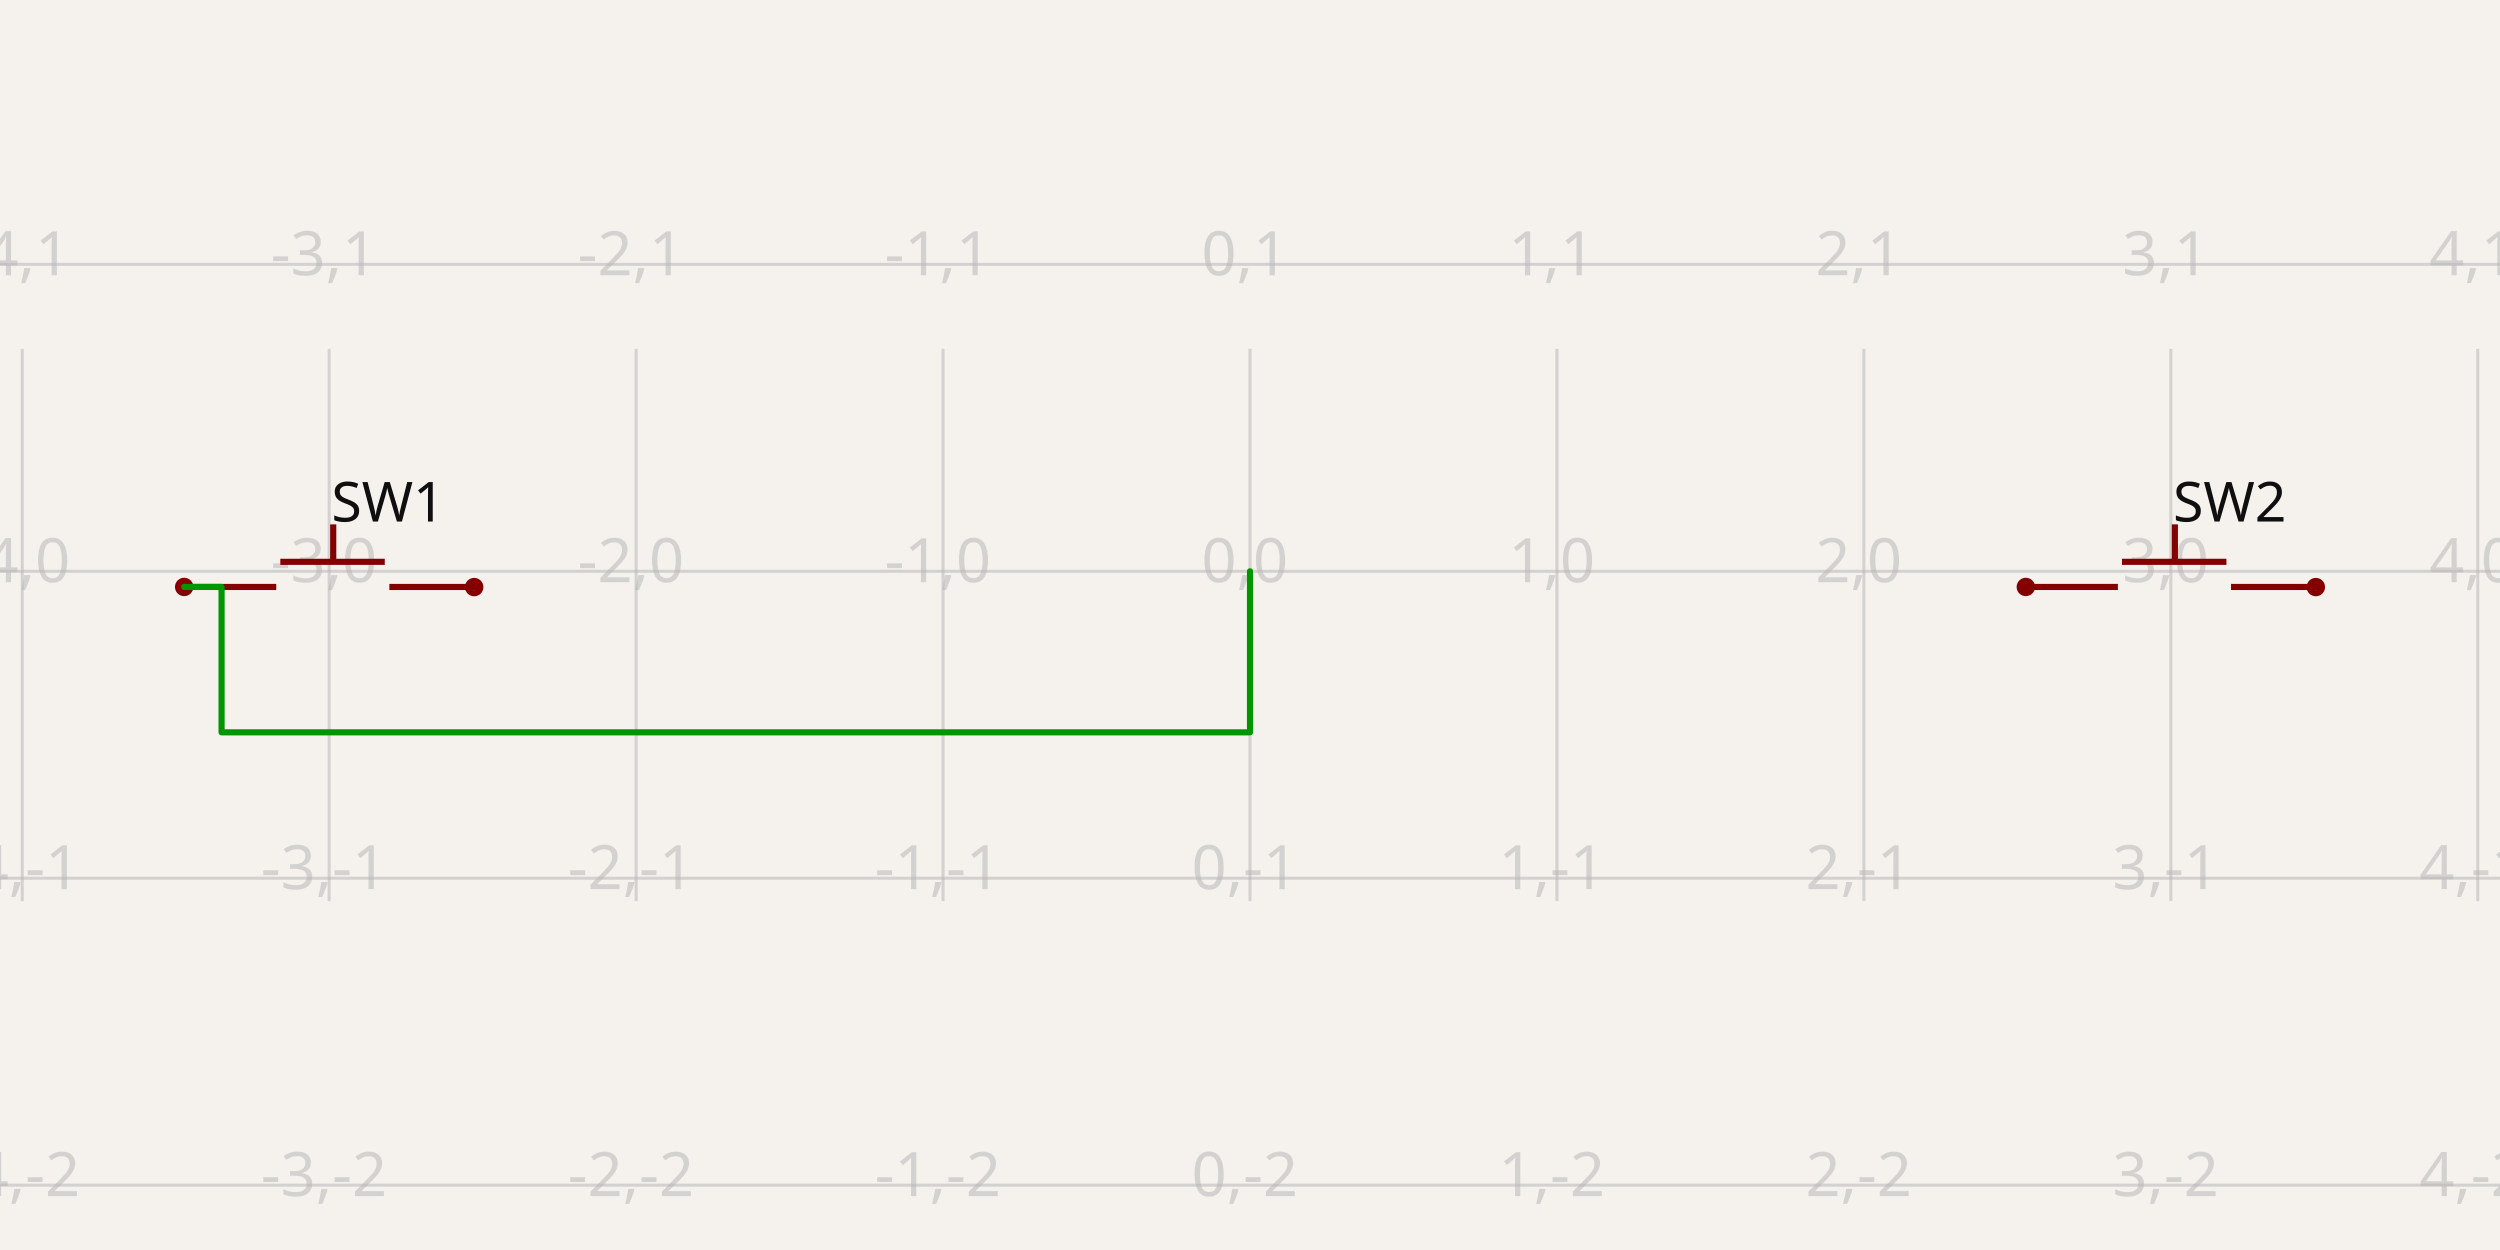
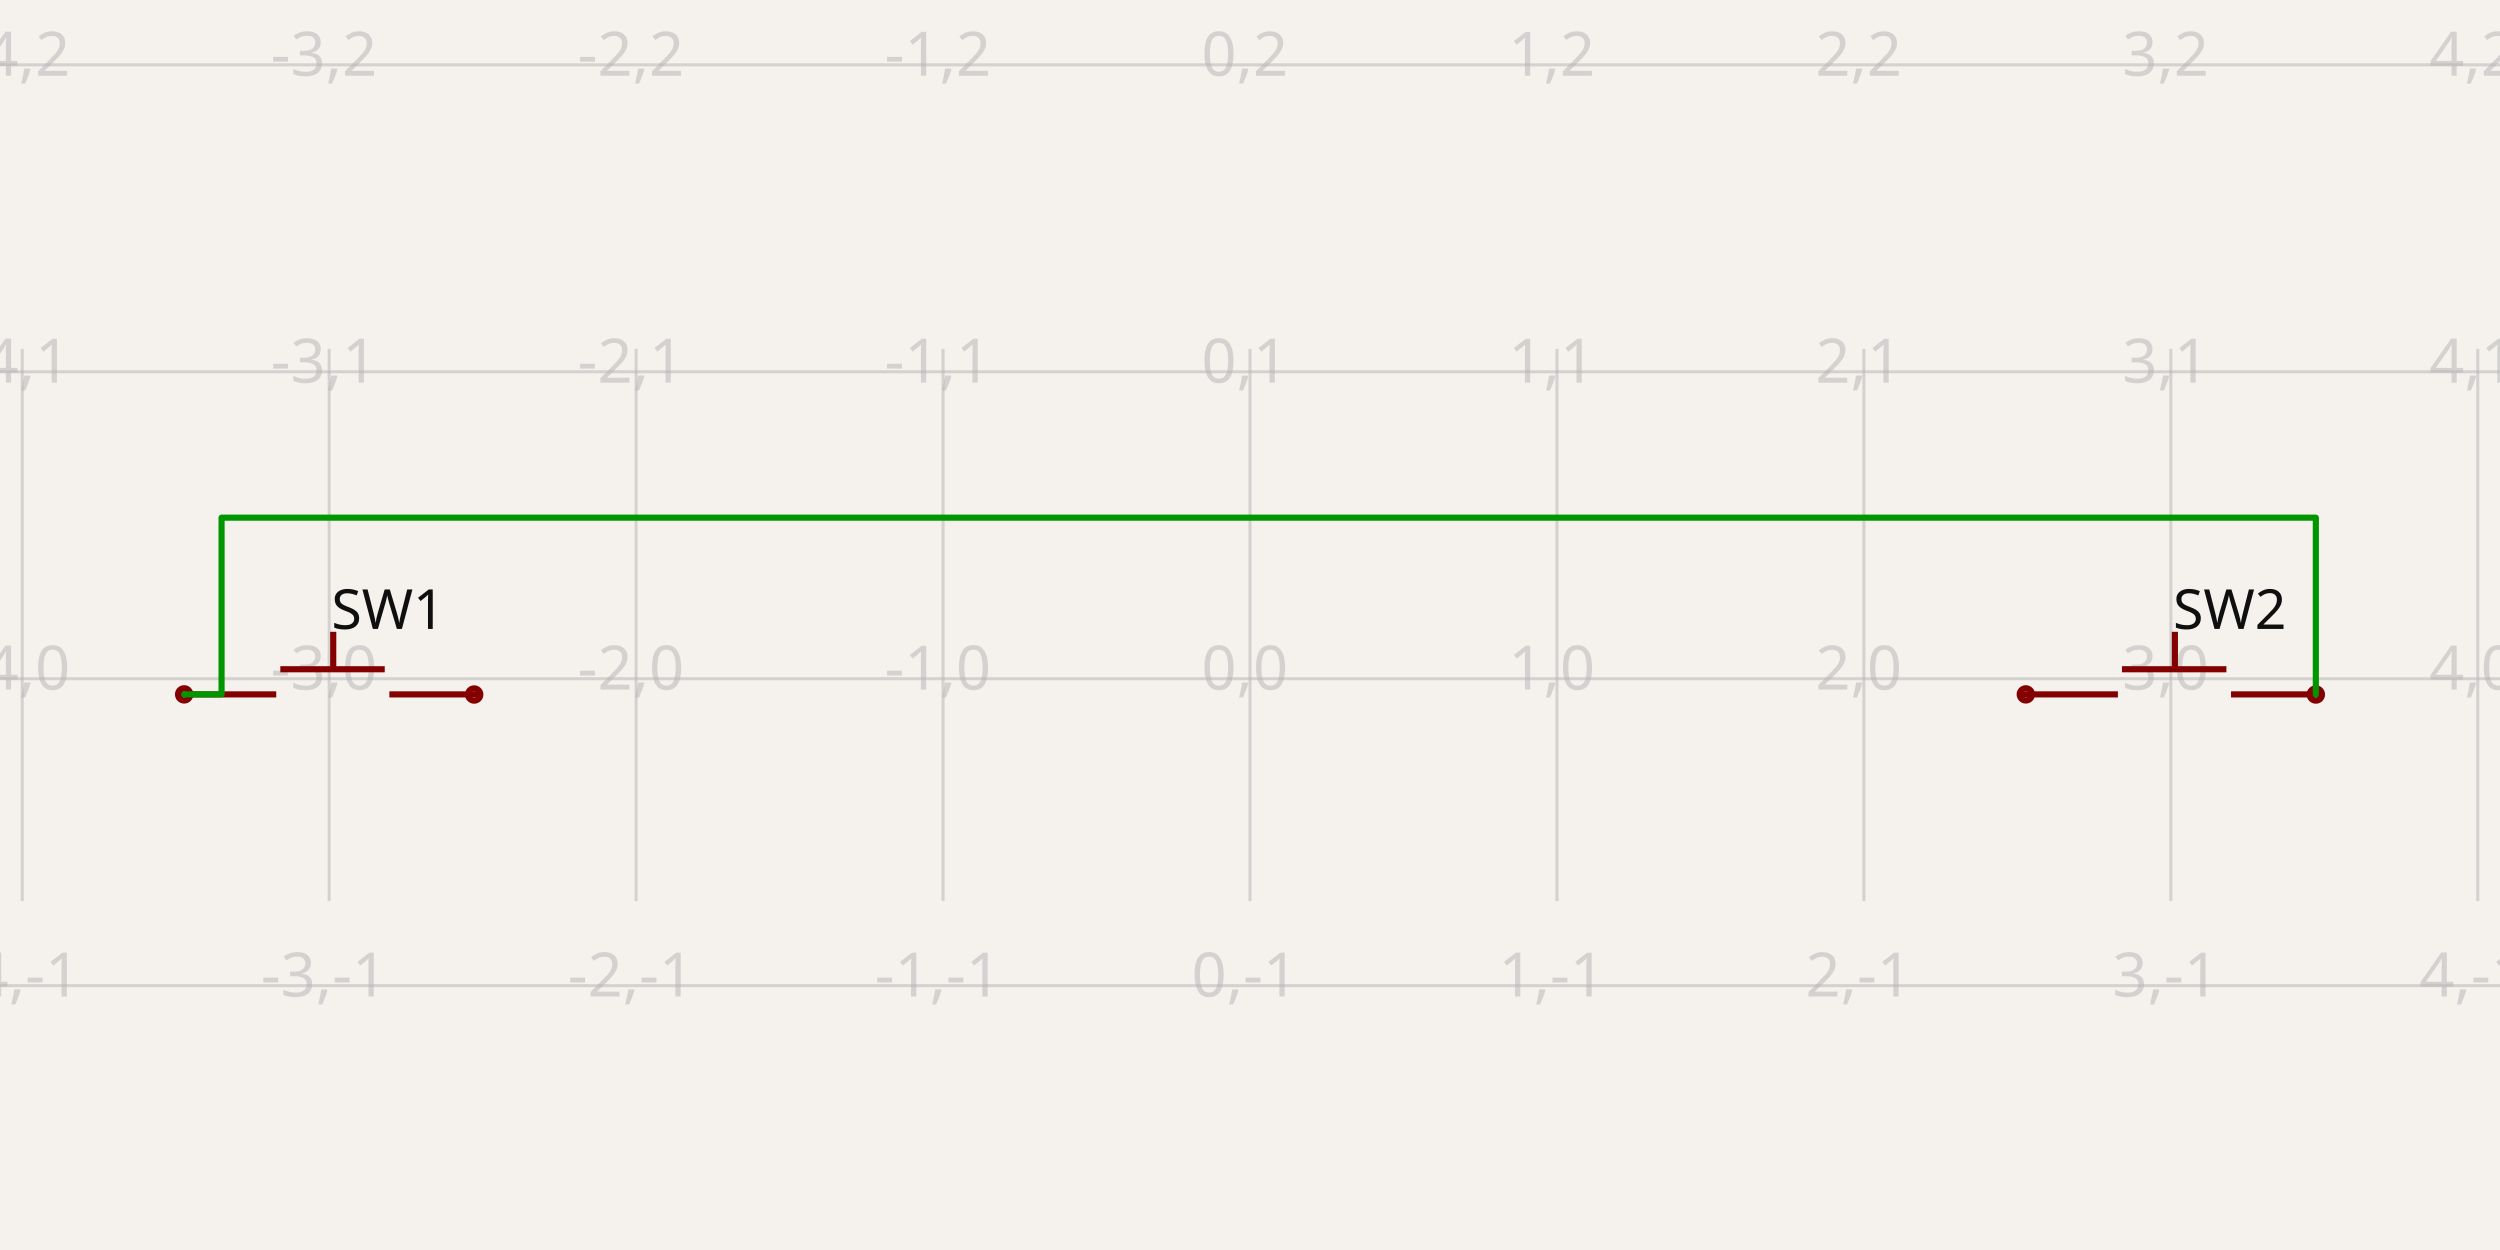
- <svg xmlns="http://www.w3.org/2000/svg" width="1200" height="600" style="background-color: rgb(245, 241, 237)" data-real-to-screen-transform="matrix(147.3326003618,0,0,-147.3326003618,600,274.2167949367)">
+ <svg xmlns="http://www.w3.org/2000/svg" width="1200" height="600" style="background-color: rgb(245, 241, 237)" data-real-to-screen-transform="matrix(147.3326003618,0,0,-147.3326003618,600,325.7832050633)">
  <style>
              .boundary { fill: rgb(245, 241, 237); }
              .schematic-boundary { fill: none; stroke: #fff; }
              .component { fill: none; stroke: rgb(132, 0, 0); }
              .chip { fill: rgb(255, 255, 194); stroke: rgb(132, 0, 0); }
              .component-pin { fill: none; stroke: rgb(132, 0, 0); }
              .trace:hover {
                filter: invert(1);
              }
              .trace:hover .trace-crossing-outline {
                opacity: 0;
              }
              .text { font-family: sans-serif; fill: rgb(0, 150, 0); }
              .pin-number { fill: rgb(169, 0, 0); }
              .port-label { fill: rgb(0, 100, 100); }
              .component-name { fill: rgb(0, 100, 100); }
            </style>
  <rect class="boundary" x="0" y="0" width="1200" height="600" />
  <g class="grid">
    <line x1="-136.663" y1="432.543" x2="-136.663" y2="167.457" stroke="rgb(181, 181, 181)" stroke-width="1.473" stroke-opacity="0.5" />
    <line x1="10.67" y1="432.543" x2="10.67" y2="167.457" stroke="rgb(181, 181, 181)" stroke-width="1.473" stroke-opacity="0.5" />
    <line x1="158.002" y1="432.543" x2="158.002" y2="167.457" stroke="rgb(181, 181, 181)" stroke-width="1.473" stroke-opacity="0.5" />
    <line x1="305.335" y1="432.543" x2="305.335" y2="167.457" stroke="rgb(181, 181, 181)" stroke-width="1.473" stroke-opacity="0.5" />
    <line x1="452.667" y1="432.543" x2="452.667" y2="167.457" stroke="rgb(181, 181, 181)" stroke-width="1.473" stroke-opacity="0.5" />
    <line x1="600" y1="432.543" x2="600" y2="167.457" stroke="rgb(181, 181, 181)" stroke-width="1.473" stroke-opacity="0.5" />
    <line x1="747.333" y1="432.543" x2="747.333" y2="167.457" stroke="rgb(181, 181, 181)" stroke-width="1.473" stroke-opacity="0.5" />
    <line x1="894.665" y1="432.543" x2="894.665" y2="167.457" stroke="rgb(181, 181, 181)" stroke-width="1.473" stroke-opacity="0.5" />
    <line x1="1041.998" y1="432.543" x2="1041.998" y2="167.457" stroke="rgb(181, 181, 181)" stroke-width="1.473" stroke-opacity="0.5" />
    <line x1="1189.33" y1="432.543" x2="1189.33" y2="167.457" stroke="rgb(181, 181, 181)" stroke-width="1.473" stroke-opacity="0.5" />
    <line x1="1336.663" y1="432.543" x2="1336.663" y2="167.457" stroke="rgb(181, 181, 181)" stroke-width="1.473" stroke-opacity="0.5" />
-     <line x1="1.2892087397631258e-10" y1="568.882" x2="1200" y2="568.882" stroke="rgb(181, 181, 181)" stroke-width="1.473" stroke-opacity="0.5" />
-     <line x1="1.2892087397631258e-10" y1="421.549" x2="1200" y2="421.549" stroke="rgb(181, 181, 181)" stroke-width="1.473" stroke-opacity="0.5" />
-     <line x1="1.2892087397631258e-10" y1="274.217" x2="1200" y2="274.217" stroke="rgb(181, 181, 181)" stroke-width="1.473" stroke-opacity="0.5" />
-     <line x1="1.2892087397631258e-10" y1="126.884" x2="1200" y2="126.884" stroke="rgb(181, 181, 181)" stroke-width="1.473" stroke-opacity="0.5" />
-     <text x="-139.163" y="563.882" fill="rgb(181, 181, 181)" font-size="29.467" fill-opacity="0.5" text-anchor="middle" dominant-baseline="middle" font-family="sans-serif">-5,-2</text>
-     <text x="-139.163" y="416.549" fill="rgb(181, 181, 181)" font-size="29.467" fill-opacity="0.5" text-anchor="middle" dominant-baseline="middle" font-family="sans-serif">-5,-1</text>
-     <text x="-139.163" y="269.217" fill="rgb(181, 181, 181)" font-size="29.467" fill-opacity="0.5" text-anchor="middle" dominant-baseline="middle" font-family="sans-serif">-5,0</text>
-     <text x="-139.163" y="121.884" fill="rgb(181, 181, 181)" font-size="29.467" fill-opacity="0.5" text-anchor="middle" dominant-baseline="middle" font-family="sans-serif">-5,1</text>
-     <text x="8.17" y="563.882" fill="rgb(181, 181, 181)" font-size="29.467" fill-opacity="0.5" text-anchor="middle" dominant-baseline="middle" font-family="sans-serif">-4,-2</text>
-     <text x="8.17" y="416.549" fill="rgb(181, 181, 181)" font-size="29.467" fill-opacity="0.5" text-anchor="middle" dominant-baseline="middle" font-family="sans-serif">-4,-1</text>
-     <text x="8.17" y="269.217" fill="rgb(181, 181, 181)" font-size="29.467" fill-opacity="0.5" text-anchor="middle" dominant-baseline="middle" font-family="sans-serif">-4,0</text>
-     <text x="8.17" y="121.884" fill="rgb(181, 181, 181)" font-size="29.467" fill-opacity="0.5" text-anchor="middle" dominant-baseline="middle" font-family="sans-serif">-4,1</text>
-     <text x="155.502" y="563.882" fill="rgb(181, 181, 181)" font-size="29.467" fill-opacity="0.5" text-anchor="middle" dominant-baseline="middle" font-family="sans-serif">-3,-2</text>
-     <text x="155.502" y="416.549" fill="rgb(181, 181, 181)" font-size="29.467" fill-opacity="0.5" text-anchor="middle" dominant-baseline="middle" font-family="sans-serif">-3,-1</text>
-     <text x="155.502" y="269.217" fill="rgb(181, 181, 181)" font-size="29.467" fill-opacity="0.5" text-anchor="middle" dominant-baseline="middle" font-family="sans-serif">-3,0</text>
-     <text x="155.502" y="121.884" fill="rgb(181, 181, 181)" font-size="29.467" fill-opacity="0.5" text-anchor="middle" dominant-baseline="middle" font-family="sans-serif">-3,1</text>
-     <text x="302.835" y="563.882" fill="rgb(181, 181, 181)" font-size="29.467" fill-opacity="0.5" text-anchor="middle" dominant-baseline="middle" font-family="sans-serif">-2,-2</text>
-     <text x="302.835" y="416.549" fill="rgb(181, 181, 181)" font-size="29.467" fill-opacity="0.5" text-anchor="middle" dominant-baseline="middle" font-family="sans-serif">-2,-1</text>
-     <text x="302.835" y="269.217" fill="rgb(181, 181, 181)" font-size="29.467" fill-opacity="0.5" text-anchor="middle" dominant-baseline="middle" font-family="sans-serif">-2,0</text>
-     <text x="302.835" y="121.884" fill="rgb(181, 181, 181)" font-size="29.467" fill-opacity="0.5" text-anchor="middle" dominant-baseline="middle" font-family="sans-serif">-2,1</text>
-     <text x="450.167" y="563.882" fill="rgb(181, 181, 181)" font-size="29.467" fill-opacity="0.5" text-anchor="middle" dominant-baseline="middle" font-family="sans-serif">-1,-2</text>
-     <text x="450.167" y="416.549" fill="rgb(181, 181, 181)" font-size="29.467" fill-opacity="0.5" text-anchor="middle" dominant-baseline="middle" font-family="sans-serif">-1,-1</text>
-     <text x="450.167" y="269.217" fill="rgb(181, 181, 181)" font-size="29.467" fill-opacity="0.5" text-anchor="middle" dominant-baseline="middle" font-family="sans-serif">-1,0</text>
-     <text x="450.167" y="121.884" fill="rgb(181, 181, 181)" font-size="29.467" fill-opacity="0.5" text-anchor="middle" dominant-baseline="middle" font-family="sans-serif">-1,1</text>
-     <text x="597.5" y="563.882" fill="rgb(181, 181, 181)" font-size="29.467" fill-opacity="0.5" text-anchor="middle" dominant-baseline="middle" font-family="sans-serif">0,-2</text>
-     <text x="597.5" y="416.549" fill="rgb(181, 181, 181)" font-size="29.467" fill-opacity="0.5" text-anchor="middle" dominant-baseline="middle" font-family="sans-serif">0,-1</text>
-     <text x="597.5" y="269.217" fill="rgb(181, 181, 181)" font-size="29.467" fill-opacity="0.5" text-anchor="middle" dominant-baseline="middle" font-family="sans-serif">0,0</text>
-     <text x="597.5" y="121.884" fill="rgb(181, 181, 181)" font-size="29.467" fill-opacity="0.5" text-anchor="middle" dominant-baseline="middle" font-family="sans-serif">0,1</text>
-     <text x="744.833" y="563.882" fill="rgb(181, 181, 181)" font-size="29.467" fill-opacity="0.5" text-anchor="middle" dominant-baseline="middle" font-family="sans-serif">1,-2</text>
-     <text x="744.833" y="416.549" fill="rgb(181, 181, 181)" font-size="29.467" fill-opacity="0.5" text-anchor="middle" dominant-baseline="middle" font-family="sans-serif">1,-1</text>
-     <text x="744.833" y="269.217" fill="rgb(181, 181, 181)" font-size="29.467" fill-opacity="0.5" text-anchor="middle" dominant-baseline="middle" font-family="sans-serif">1,0</text>
-     <text x="744.833" y="121.884" fill="rgb(181, 181, 181)" font-size="29.467" fill-opacity="0.5" text-anchor="middle" dominant-baseline="middle" font-family="sans-serif">1,1</text>
-     <text x="892.165" y="563.882" fill="rgb(181, 181, 181)" font-size="29.467" fill-opacity="0.5" text-anchor="middle" dominant-baseline="middle" font-family="sans-serif">2,-2</text>
-     <text x="892.165" y="416.549" fill="rgb(181, 181, 181)" font-size="29.467" fill-opacity="0.5" text-anchor="middle" dominant-baseline="middle" font-family="sans-serif">2,-1</text>
-     <text x="892.165" y="269.217" fill="rgb(181, 181, 181)" font-size="29.467" fill-opacity="0.5" text-anchor="middle" dominant-baseline="middle" font-family="sans-serif">2,0</text>
-     <text x="892.165" y="121.884" fill="rgb(181, 181, 181)" font-size="29.467" fill-opacity="0.5" text-anchor="middle" dominant-baseline="middle" font-family="sans-serif">2,1</text>
-     <text x="1039.498" y="563.882" fill="rgb(181, 181, 181)" font-size="29.467" fill-opacity="0.5" text-anchor="middle" dominant-baseline="middle" font-family="sans-serif">3,-2</text>
-     <text x="1039.498" y="416.549" fill="rgb(181, 181, 181)" font-size="29.467" fill-opacity="0.5" text-anchor="middle" dominant-baseline="middle" font-family="sans-serif">3,-1</text>
-     <text x="1039.498" y="269.217" fill="rgb(181, 181, 181)" font-size="29.467" fill-opacity="0.5" text-anchor="middle" dominant-baseline="middle" font-family="sans-serif">3,0</text>
-     <text x="1039.498" y="121.884" fill="rgb(181, 181, 181)" font-size="29.467" fill-opacity="0.5" text-anchor="middle" dominant-baseline="middle" font-family="sans-serif">3,1</text>
-     <text x="1186.83" y="563.882" fill="rgb(181, 181, 181)" font-size="29.467" fill-opacity="0.5" text-anchor="middle" dominant-baseline="middle" font-family="sans-serif">4,-2</text>
-     <text x="1186.83" y="416.549" fill="rgb(181, 181, 181)" font-size="29.467" fill-opacity="0.5" text-anchor="middle" dominant-baseline="middle" font-family="sans-serif">4,-1</text>
-     <text x="1186.83" y="269.217" fill="rgb(181, 181, 181)" font-size="29.467" fill-opacity="0.5" text-anchor="middle" dominant-baseline="middle" font-family="sans-serif">4,0</text>
-     <text x="1186.83" y="121.884" fill="rgb(181, 181, 181)" font-size="29.467" fill-opacity="0.5" text-anchor="middle" dominant-baseline="middle" font-family="sans-serif">4,1</text>
-     <text x="1334.163" y="563.882" fill="rgb(181, 181, 181)" font-size="29.467" fill-opacity="0.5" text-anchor="middle" dominant-baseline="middle" font-family="sans-serif">5,-2</text>
-     <text x="1334.163" y="416.549" fill="rgb(181, 181, 181)" font-size="29.467" fill-opacity="0.5" text-anchor="middle" dominant-baseline="middle" font-family="sans-serif">5,-1</text>
-     <text x="1334.163" y="269.217" fill="rgb(181, 181, 181)" font-size="29.467" fill-opacity="0.5" text-anchor="middle" dominant-baseline="middle" font-family="sans-serif">5,0</text>
-     <text x="1334.163" y="121.884" fill="rgb(181, 181, 181)" font-size="29.467" fill-opacity="0.5" text-anchor="middle" dominant-baseline="middle" font-family="sans-serif">5,1</text>
+     <line x1="1.2892087397631258e-10" y1="473.116" x2="1200" y2="473.116" stroke="rgb(181, 181, 181)" stroke-width="1.473" stroke-opacity="0.5" />
+     <line x1="1.2892087397631258e-10" y1="325.783" x2="1200" y2="325.783" stroke="rgb(181, 181, 181)" stroke-width="1.473" stroke-opacity="0.5" />
+     <line x1="1.2892087397631258e-10" y1="178.451" x2="1200" y2="178.451" stroke="rgb(181, 181, 181)" stroke-width="1.473" stroke-opacity="0.5" />
+     <line x1="1.2892087397631258e-10" y1="31.118" x2="1200" y2="31.118" stroke="rgb(181, 181, 181)" stroke-width="1.473" stroke-opacity="0.5" />
+     <text x="-139.163" y="468.116" fill="rgb(181, 181, 181)" font-size="29.467" fill-opacity="0.5" text-anchor="middle" dominant-baseline="middle" font-family="sans-serif">-5,-1</text>
+     <text x="-139.163" y="320.783" fill="rgb(181, 181, 181)" font-size="29.467" fill-opacity="0.5" text-anchor="middle" dominant-baseline="middle" font-family="sans-serif">-5,0</text>
+     <text x="-139.163" y="173.451" fill="rgb(181, 181, 181)" font-size="29.467" fill-opacity="0.5" text-anchor="middle" dominant-baseline="middle" font-family="sans-serif">-5,1</text>
+     <text x="-139.163" y="26.118" fill="rgb(181, 181, 181)" font-size="29.467" fill-opacity="0.5" text-anchor="middle" dominant-baseline="middle" font-family="sans-serif">-5,2</text>
+     <text x="8.17" y="468.116" fill="rgb(181, 181, 181)" font-size="29.467" fill-opacity="0.5" text-anchor="middle" dominant-baseline="middle" font-family="sans-serif">-4,-1</text>
+     <text x="8.17" y="320.783" fill="rgb(181, 181, 181)" font-size="29.467" fill-opacity="0.5" text-anchor="middle" dominant-baseline="middle" font-family="sans-serif">-4,0</text>
+     <text x="8.17" y="173.451" fill="rgb(181, 181, 181)" font-size="29.467" fill-opacity="0.5" text-anchor="middle" dominant-baseline="middle" font-family="sans-serif">-4,1</text>
+     <text x="8.17" y="26.118" fill="rgb(181, 181, 181)" font-size="29.467" fill-opacity="0.5" text-anchor="middle" dominant-baseline="middle" font-family="sans-serif">-4,2</text>
+     <text x="155.502" y="468.116" fill="rgb(181, 181, 181)" font-size="29.467" fill-opacity="0.5" text-anchor="middle" dominant-baseline="middle" font-family="sans-serif">-3,-1</text>
+     <text x="155.502" y="320.783" fill="rgb(181, 181, 181)" font-size="29.467" fill-opacity="0.5" text-anchor="middle" dominant-baseline="middle" font-family="sans-serif">-3,0</text>
+     <text x="155.502" y="173.451" fill="rgb(181, 181, 181)" font-size="29.467" fill-opacity="0.5" text-anchor="middle" dominant-baseline="middle" font-family="sans-serif">-3,1</text>
+     <text x="155.502" y="26.118" fill="rgb(181, 181, 181)" font-size="29.467" fill-opacity="0.5" text-anchor="middle" dominant-baseline="middle" font-family="sans-serif">-3,2</text>
+     <text x="302.835" y="468.116" fill="rgb(181, 181, 181)" font-size="29.467" fill-opacity="0.5" text-anchor="middle" dominant-baseline="middle" font-family="sans-serif">-2,-1</text>
+     <text x="302.835" y="320.783" fill="rgb(181, 181, 181)" font-size="29.467" fill-opacity="0.5" text-anchor="middle" dominant-baseline="middle" font-family="sans-serif">-2,0</text>
+     <text x="302.835" y="173.451" fill="rgb(181, 181, 181)" font-size="29.467" fill-opacity="0.5" text-anchor="middle" dominant-baseline="middle" font-family="sans-serif">-2,1</text>
+     <text x="302.835" y="26.118" fill="rgb(181, 181, 181)" font-size="29.467" fill-opacity="0.5" text-anchor="middle" dominant-baseline="middle" font-family="sans-serif">-2,2</text>
+     <text x="450.167" y="468.116" fill="rgb(181, 181, 181)" font-size="29.467" fill-opacity="0.5" text-anchor="middle" dominant-baseline="middle" font-family="sans-serif">-1,-1</text>
+     <text x="450.167" y="320.783" fill="rgb(181, 181, 181)" font-size="29.467" fill-opacity="0.5" text-anchor="middle" dominant-baseline="middle" font-family="sans-serif">-1,0</text>
+     <text x="450.167" y="173.451" fill="rgb(181, 181, 181)" font-size="29.467" fill-opacity="0.5" text-anchor="middle" dominant-baseline="middle" font-family="sans-serif">-1,1</text>
+     <text x="450.167" y="26.118" fill="rgb(181, 181, 181)" font-size="29.467" fill-opacity="0.5" text-anchor="middle" dominant-baseline="middle" font-family="sans-serif">-1,2</text>
+     <text x="597.5" y="468.116" fill="rgb(181, 181, 181)" font-size="29.467" fill-opacity="0.5" text-anchor="middle" dominant-baseline="middle" font-family="sans-serif">0,-1</text>
+     <text x="597.5" y="320.783" fill="rgb(181, 181, 181)" font-size="29.467" fill-opacity="0.5" text-anchor="middle" dominant-baseline="middle" font-family="sans-serif">0,0</text>
+     <text x="597.5" y="173.451" fill="rgb(181, 181, 181)" font-size="29.467" fill-opacity="0.5" text-anchor="middle" dominant-baseline="middle" font-family="sans-serif">0,1</text>
+     <text x="597.5" y="26.118" fill="rgb(181, 181, 181)" font-size="29.467" fill-opacity="0.5" text-anchor="middle" dominant-baseline="middle" font-family="sans-serif">0,2</text>
+     <text x="744.833" y="468.116" fill="rgb(181, 181, 181)" font-size="29.467" fill-opacity="0.5" text-anchor="middle" dominant-baseline="middle" font-family="sans-serif">1,-1</text>
+     <text x="744.833" y="320.783" fill="rgb(181, 181, 181)" font-size="29.467" fill-opacity="0.5" text-anchor="middle" dominant-baseline="middle" font-family="sans-serif">1,0</text>
+     <text x="744.833" y="173.451" fill="rgb(181, 181, 181)" font-size="29.467" fill-opacity="0.5" text-anchor="middle" dominant-baseline="middle" font-family="sans-serif">1,1</text>
+     <text x="744.833" y="26.118" fill="rgb(181, 181, 181)" font-size="29.467" fill-opacity="0.5" text-anchor="middle" dominant-baseline="middle" font-family="sans-serif">1,2</text>
+     <text x="892.165" y="468.116" fill="rgb(181, 181, 181)" font-size="29.467" fill-opacity="0.5" text-anchor="middle" dominant-baseline="middle" font-family="sans-serif">2,-1</text>
+     <text x="892.165" y="320.783" fill="rgb(181, 181, 181)" font-size="29.467" fill-opacity="0.5" text-anchor="middle" dominant-baseline="middle" font-family="sans-serif">2,0</text>
+     <text x="892.165" y="173.451" fill="rgb(181, 181, 181)" font-size="29.467" fill-opacity="0.5" text-anchor="middle" dominant-baseline="middle" font-family="sans-serif">2,1</text>
+     <text x="892.165" y="26.118" fill="rgb(181, 181, 181)" font-size="29.467" fill-opacity="0.5" text-anchor="middle" dominant-baseline="middle" font-family="sans-serif">2,2</text>
+     <text x="1039.498" y="468.116" fill="rgb(181, 181, 181)" font-size="29.467" fill-opacity="0.5" text-anchor="middle" dominant-baseline="middle" font-family="sans-serif">3,-1</text>
+     <text x="1039.498" y="320.783" fill="rgb(181, 181, 181)" font-size="29.467" fill-opacity="0.5" text-anchor="middle" dominant-baseline="middle" font-family="sans-serif">3,0</text>
+     <text x="1039.498" y="173.451" fill="rgb(181, 181, 181)" font-size="29.467" fill-opacity="0.5" text-anchor="middle" dominant-baseline="middle" font-family="sans-serif">3,1</text>
+     <text x="1039.498" y="26.118" fill="rgb(181, 181, 181)" font-size="29.467" fill-opacity="0.5" text-anchor="middle" dominant-baseline="middle" font-family="sans-serif">3,2</text>
+     <text x="1186.83" y="468.116" fill="rgb(181, 181, 181)" font-size="29.467" fill-opacity="0.5" text-anchor="middle" dominant-baseline="middle" font-family="sans-serif">4,-1</text>
+     <text x="1186.83" y="320.783" fill="rgb(181, 181, 181)" font-size="29.467" fill-opacity="0.5" text-anchor="middle" dominant-baseline="middle" font-family="sans-serif">4,0</text>
+     <text x="1186.83" y="173.451" fill="rgb(181, 181, 181)" font-size="29.467" fill-opacity="0.5" text-anchor="middle" dominant-baseline="middle" font-family="sans-serif">4,1</text>
+     <text x="1186.83" y="26.118" fill="rgb(181, 181, 181)" font-size="29.467" fill-opacity="0.5" text-anchor="middle" dominant-baseline="middle" font-family="sans-serif">4,2</text>
+     <text x="1334.163" y="468.116" fill="rgb(181, 181, 181)" font-size="29.467" fill-opacity="0.5" text-anchor="middle" dominant-baseline="middle" font-family="sans-serif">5,-1</text>
+     <text x="1334.163" y="320.783" fill="rgb(181, 181, 181)" font-size="29.467" fill-opacity="0.5" text-anchor="middle" dominant-baseline="middle" font-family="sans-serif">5,0</text>
+     <text x="1334.163" y="173.451" fill="rgb(181, 181, 181)" font-size="29.467" fill-opacity="0.5" text-anchor="middle" dominant-baseline="middle" font-family="sans-serif">5,1</text>
+     <text x="1334.163" y="26.118" fill="rgb(181, 181, 181)" font-size="29.467" fill-opacity="0.5" text-anchor="middle" dominant-baseline="middle" font-family="sans-serif">5,2</text>
  </g>
  <g data-circuit-json-type="schematic_component" data-schematic-component-id="schematic_component_0">
-     <rect class="component-overlay" x="86.283" y="251.702" width="143.73" height="30.043" fill="transparent" />
-     <path d="M 159.947 251.702 L 159.947 268.85" stroke="rgb(132, 0, 0)" fill="none" stroke-width="2.947px" />
-     <path d="M 86.283 281.741 L 132.59 281.741" stroke="rgb(132, 0, 0)" fill="none" stroke-width="2.947px" />
-     <path d="M 134.551 269.672 L 184.679 269.672" stroke="rgb(132, 0, 0)" fill="none" stroke-width="2.947px" />
-     <path d="M 186.897 281.745 L 230.013 281.745" stroke="rgb(132, 0, 0)" fill="none" stroke-width="2.947px" />
-     <text x="159.081" y="241.123" fill="rgb(15, 15, 15)" font-family="sans-serif" text-anchor="start" dominant-baseline="middle" font-size="26.52px">SW1</text>
-     <text x="134.327" y="307.31" fill="rgb(15, 15, 15)" font-family="sans-serif" text-anchor="start" dominant-baseline="middle" font-size="26.52px" />
-     <circle cx="88.4" cy="281.737" r="2.947px" stroke-width="2.947px" fill="none" stroke="rgb(132, 0, 0)" />
-     <circle cx="227.605" cy="281.802" r="2.947px" stroke-width="2.947px" fill="none" stroke="rgb(132, 0, 0)" />
+     <rect class="component-overlay" x="86.283" y="303.268" width="143.73" height="30.043" fill="transparent" />
+     <path d="M 159.947 303.268 L 159.947 320.417" stroke="rgb(132, 0, 0)" fill="none" stroke-width="2.947px" />
+     <path d="M 86.283 333.308 L 132.59 333.308" stroke="rgb(132, 0, 0)" fill="none" stroke-width="2.947px" />
+     <path d="M 134.551 321.238 L 184.679 321.238" stroke="rgb(132, 0, 0)" fill="none" stroke-width="2.947px" />
+     <path d="M 186.897 333.311 L 230.013 333.311" stroke="rgb(132, 0, 0)" fill="none" stroke-width="2.947px" />
+     <text x="159.081" y="292.69" fill="rgb(15, 15, 15)" font-family="sans-serif" text-anchor="start" dominant-baseline="middle" font-size="26.52px">SW1</text>
+     <text x="134.327" y="358.877" fill="rgb(15, 15, 15)" font-family="sans-serif" text-anchor="start" dominant-baseline="middle" font-size="26.52px" />
+     <circle cx="88.4" cy="333.304" r="2.947px" stroke-width="2.947px" fill="none" stroke="rgb(132, 0, 0)" />
+     <circle cx="227.605" cy="333.368" r="2.947px" stroke-width="2.947px" fill="none" stroke="rgb(132, 0, 0)" />
  </g>
  <g data-circuit-json-type="schematic_component" data-schematic-component-id="schematic_component_1">
-     <rect class="component-overlay" x="970.278" y="251.702" width="143.73" height="30.043" fill="transparent" />
-     <path d="M 1043.942 251.702 L 1043.942 268.85" stroke="rgb(132, 0, 0)" fill="none" stroke-width="2.947px" />
-     <path d="M 970.278 281.741 L 1016.586 281.741" stroke="rgb(132, 0, 0)" fill="none" stroke-width="2.947px" />
-     <path d="M 1018.547 269.672 L 1068.674 269.672" stroke="rgb(132, 0, 0)" fill="none" stroke-width="2.947px" />
-     <path d="M 1070.892 281.745 L 1114.009 281.745" stroke="rgb(132, 0, 0)" fill="none" stroke-width="2.947px" />
-     <text x="1043.076" y="241.123" fill="rgb(15, 15, 15)" font-family="sans-serif" text-anchor="start" dominant-baseline="middle" font-size="26.52px">SW2</text>
-     <text x="1018.323" y="307.31" fill="rgb(15, 15, 15)" font-family="sans-serif" text-anchor="start" dominant-baseline="middle" font-size="26.52px" />
-     <circle cx="972.395" cy="281.737" r="2.947px" stroke-width="2.947px" fill="none" stroke="rgb(132, 0, 0)" />
-     <circle cx="1111.6" cy="281.802" r="2.947px" stroke-width="2.947px" fill="none" stroke="rgb(132, 0, 0)" />
+     <rect class="component-overlay" x="970.278" y="303.268" width="143.73" height="30.043" fill="transparent" />
+     <path d="M 1043.942 303.268 L 1043.942 320.417" stroke="rgb(132, 0, 0)" fill="none" stroke-width="2.947px" />
+     <path d="M 970.278 333.308 L 1016.586 333.308" stroke="rgb(132, 0, 0)" fill="none" stroke-width="2.947px" />
+     <path d="M 1018.547 321.238 L 1068.674 321.238" stroke="rgb(132, 0, 0)" fill="none" stroke-width="2.947px" />
+     <path d="M 1070.892 333.311 L 1114.009 333.311" stroke="rgb(132, 0, 0)" fill="none" stroke-width="2.947px" />
+     <text x="1043.076" y="292.69" fill="rgb(15, 15, 15)" font-family="sans-serif" text-anchor="start" dominant-baseline="middle" font-size="26.52px">SW2</text>
+     <text x="1018.323" y="358.877" fill="rgb(15, 15, 15)" font-family="sans-serif" text-anchor="start" dominant-baseline="middle" font-size="26.52px" />
+     <circle cx="972.395" cy="333.304" r="2.947px" stroke-width="2.947px" fill="none" stroke="rgb(132, 0, 0)" />
+     <circle cx="1111.6" cy="333.368" r="2.947px" stroke-width="2.947px" fill="none" stroke="rgb(132, 0, 0)" />
  </g>
  <g class="trace" data-circuit-json-type="schematic_trace" data-schematic-trace-id="schematic_trace_0">
-     <path d="M 88.4 281.737 L 106.351 281.737 L 106.351 351.51 L 600 351.51 L 600 325.783 L 600 296.317 L 600 274.217" class="trace-invisible-hover-outline" stroke="rgb(0, 150, 0)" fill="none" stroke-width="23.573px" stroke-linecap="round" opacity="0" stroke-linejoin="round" />
-     <path d="M 88.4 281.737 L 106.351 281.737 L 106.351 351.51 L 600 351.51 L 600 325.783 L 600 296.317 L 600 274.217" stroke="rgb(0, 150, 0)" fill="none" stroke-width="2.947px" stroke-linecap="round" stroke-linejoin="round" />
+     <path d="M 88.4 333.304 L 106.351 333.304 L 106.351 248.49 L 1111.6 248.49 L 1111.6 311.268 L 1111.6 333.368" class="trace-invisible-hover-outline" stroke="rgb(0, 150, 0)" fill="none" stroke-width="23.573px" stroke-linecap="round" opacity="0" stroke-linejoin="round" />
+     <path d="M 88.4 333.304 L 106.351 333.304 L 106.351 248.49 L 1111.6 248.49 L 1111.6 311.268 L 1111.6 333.368" stroke="rgb(0, 150, 0)" fill="none" stroke-width="2.947px" stroke-linecap="round" stroke-linejoin="round" />
  </g>
</svg>
